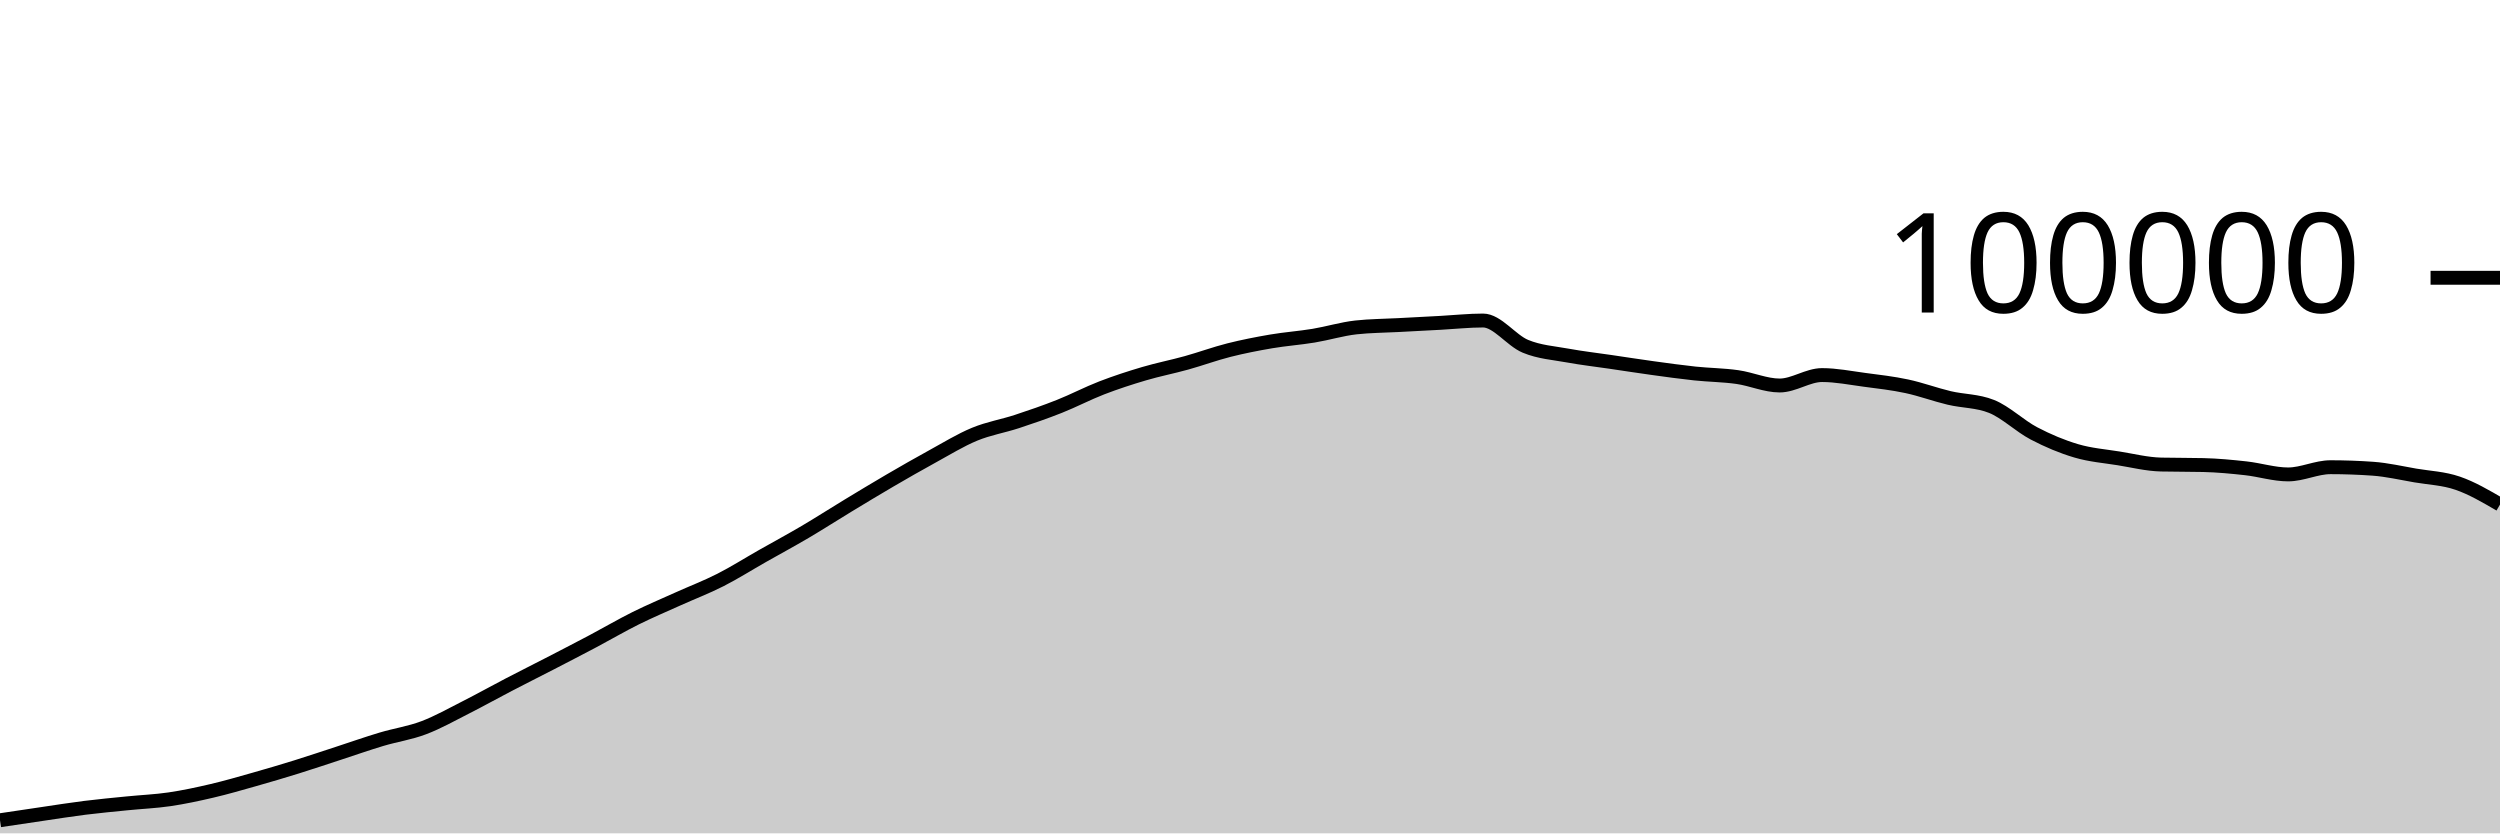
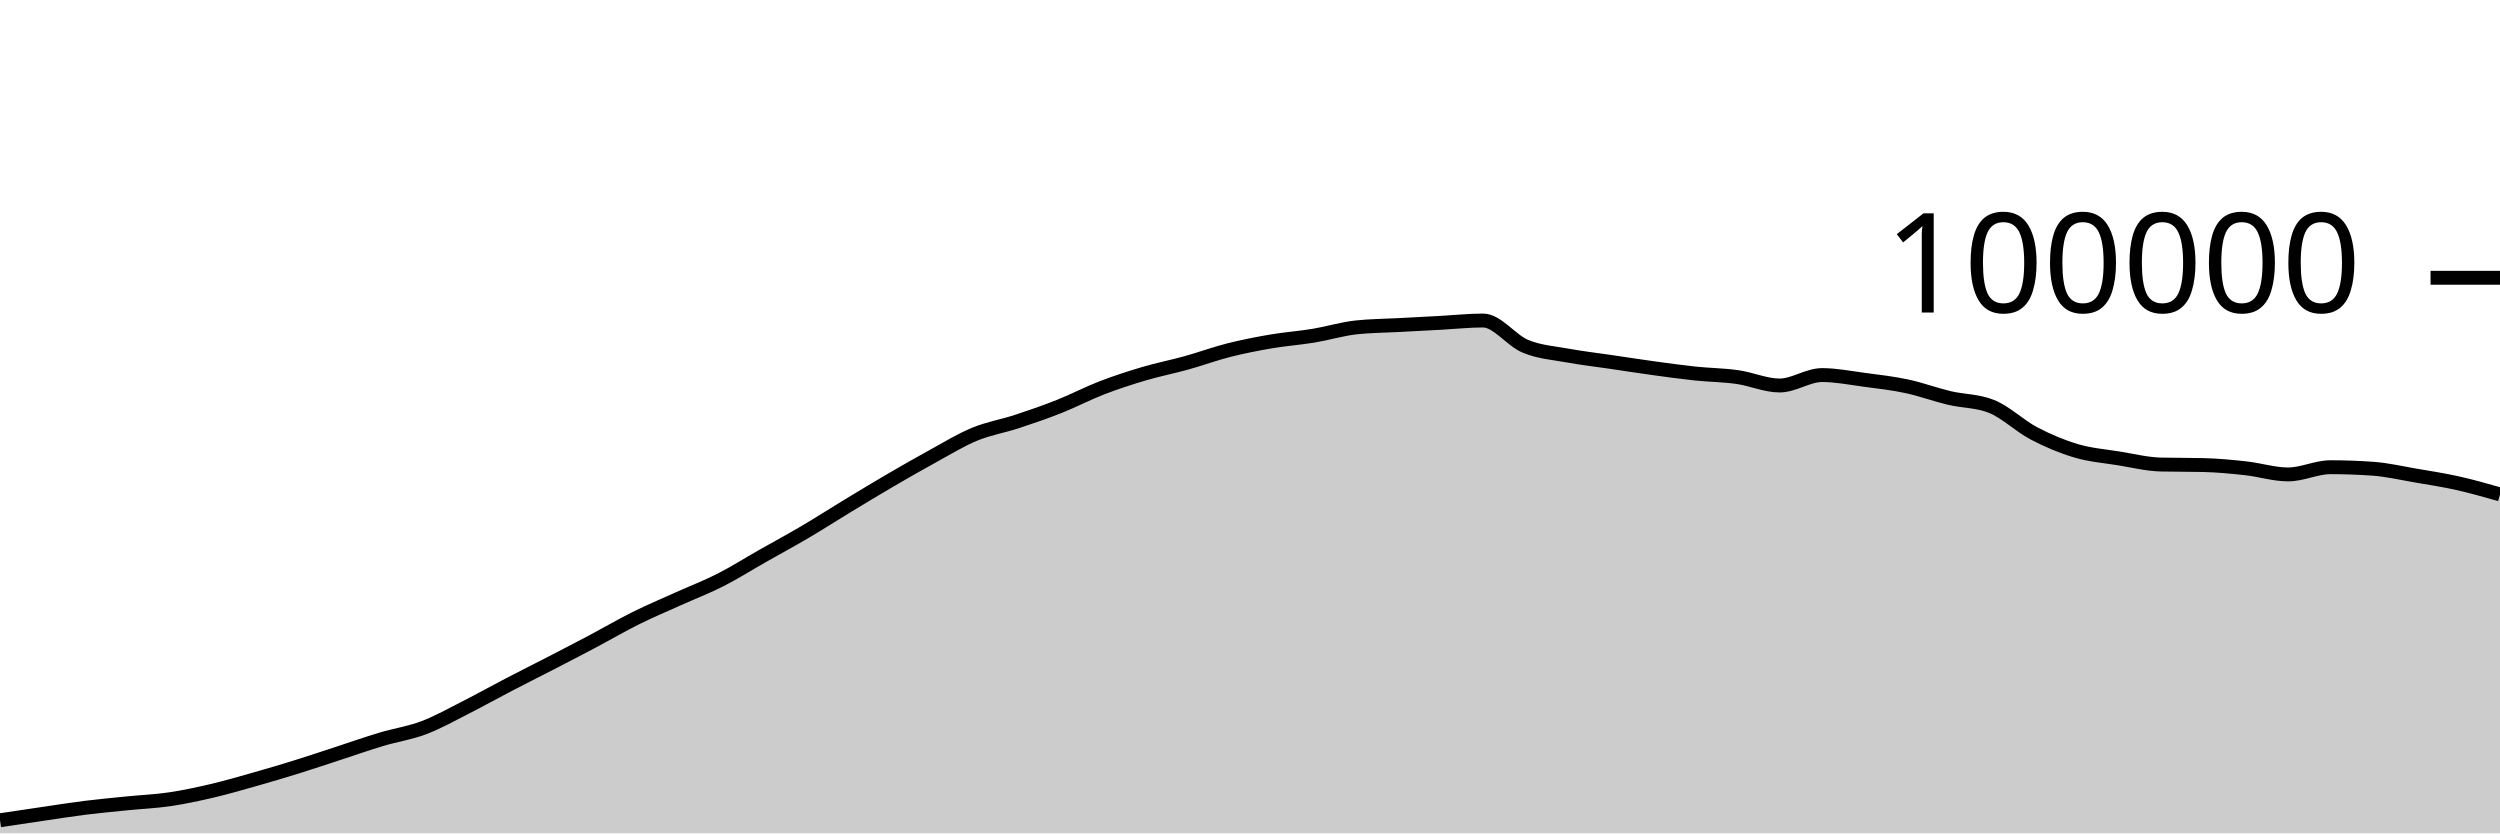
<svg xmlns="http://www.w3.org/2000/svg" viewBox="0 0 180 60">
  <g transform="translate(0,20)">
-     <path class="area" fill="rgba(0, 0, 0, 0.2)" d="M0,39.058C1.017,38.905,2.034,38.753,3.051,38.604C4.068,38.455,5.085,38.291,6.102,38.164C7.119,38.037,8.136,37.943,9.153,37.841C10.169,37.738,11.186,37.698,12.203,37.549C13.22,37.399,14.237,37.181,15.254,36.943C16.271,36.705,17.288,36.409,18.305,36.121C19.322,35.833,20.339,35.533,21.356,35.216C22.373,34.9,23.39,34.555,24.407,34.224C25.424,33.892,26.441,33.533,27.458,33.229C28.475,32.924,29.492,32.782,30.508,32.397C31.525,32.013,32.542,31.437,33.559,30.922C34.576,30.407,35.593,29.837,36.61,29.308C37.627,28.779,38.644,28.271,39.661,27.746C40.678,27.22,41.695,26.695,42.712,26.157C43.729,25.618,44.746,25.021,45.763,24.515C46.78,24.01,47.797,23.582,48.814,23.123C49.831,22.664,50.847,22.278,51.864,21.762C52.881,21.245,53.898,20.6,54.915,20.024C55.932,19.447,56.949,18.9,57.966,18.301C58.983,17.702,60,17.046,61.017,16.43C62.034,15.814,63.051,15.198,64.068,14.604C65.085,14.011,66.102,13.427,67.119,12.87C68.136,12.314,69.153,11.685,70.169,11.265C71.186,10.845,72.203,10.683,73.22,10.349C74.237,10.015,75.254,9.664,76.271,9.261C77.288,8.858,78.305,8.322,79.322,7.929C80.339,7.537,81.356,7.206,82.373,6.906C83.39,6.605,84.407,6.409,85.424,6.126C86.441,5.843,87.458,5.468,88.475,5.21C89.492,4.953,90.508,4.755,91.525,4.581C92.542,4.408,93.559,4.338,94.576,4.17C95.593,4.002,96.61,3.687,97.627,3.574C98.644,3.462,99.661,3.461,100.678,3.406C101.695,3.351,102.712,3.298,103.729,3.244C104.746,3.189,105.763,3.077,106.78,3.077C107.797,3.077,108.814,4.513,109.831,4.933C110.847,5.354,111.864,5.415,112.881,5.601C113.898,5.788,114.915,5.902,115.932,6.052C116.949,6.202,117.966,6.361,118.983,6.501C120,6.641,121.017,6.784,122.034,6.892C123.051,6.999,124.068,7.004,125.085,7.148C126.102,7.292,127.119,7.756,128.136,7.756C129.153,7.756,130.169,7.005,131.186,7.005C132.203,7.005,133.22,7.211,134.237,7.346C135.254,7.48,136.271,7.594,137.288,7.812C138.305,8.029,139.322,8.409,140.339,8.651C141.356,8.893,142.373,8.855,143.39,9.262C144.407,9.669,145.424,10.669,146.441,11.202C147.458,11.735,148.475,12.162,149.492,12.462C150.508,12.763,151.525,12.839,152.542,13.003C153.559,13.167,154.576,13.423,155.593,13.447C156.61,13.471,157.627,13.459,158.644,13.484C159.661,13.508,160.678,13.605,161.695,13.717C162.712,13.83,163.729,14.158,164.746,14.158C165.763,14.158,166.78,13.639,167.797,13.639C168.814,13.639,169.831,13.676,170.847,13.748C171.864,13.821,172.881,14.06,173.898,14.234C174.915,14.407,175.932,14.441,176.949,14.79C177.966,15.139,178.983,15.733,180,16.327L180,40C178.983,40,177.966,40,176.949,40C175.932,40,174.915,40,173.898,40C172.881,40,171.864,40,170.847,40C169.831,40,168.814,40,167.797,40C166.78,40,165.763,40,164.746,40C163.729,40,162.712,40,161.695,40C160.678,40,159.661,40,158.644,40C157.627,40,156.61,40,155.593,40C154.576,40,153.559,40,152.542,40C151.525,40,150.508,40,149.492,40C148.475,40,147.458,40,146.441,40C145.424,40,144.407,40,143.39,40C142.373,40,141.356,40,140.339,40C139.322,40,138.305,40,137.288,40C136.271,40,135.254,40,134.237,40C133.22,40,132.203,40,131.186,40C130.169,40,129.153,40,128.136,40C127.119,40,126.102,40,125.085,40C124.068,40,123.051,40,122.034,40C121.017,40,120,40,118.983,40C117.966,40,116.949,40,115.932,40C114.915,40,113.898,40,112.881,40C111.864,40,110.847,40,109.831,40C108.814,40,107.797,40,106.78,40C105.763,40,104.746,40,103.729,40C102.712,40,101.695,40,100.678,40C99.661,40,98.644,40,97.627,40C96.61,40,95.593,40,94.576,40C93.559,40,92.542,40,91.525,40C90.508,40,89.492,40,88.475,40C87.458,40,86.441,40,85.424,40C84.407,40,83.39,40,82.373,40C81.356,40,80.339,40,79.322,40C78.305,40,77.288,40,76.271,40C75.254,40,74.237,40,73.22,40C72.203,40,71.186,40,70.169,40C69.153,40,68.136,40,67.119,40C66.102,40,65.085,40,64.068,40C63.051,40,62.034,40,61.017,40C60,40,58.983,40,57.966,40C56.949,40,55.932,40,54.915,40C53.898,40,52.881,40,51.864,40C50.847,40,49.831,40,48.814,40C47.797,40,46.78,40,45.763,40C44.746,40,43.729,40,42.712,40C41.695,40,40.678,40,39.661,40C38.644,40,37.627,40,36.61,40C35.593,40,34.576,40,33.559,40C32.542,40,31.525,40,30.508,40C29.492,40,28.475,40,27.458,40C26.441,40,25.424,40,24.407,40C23.39,40,22.373,40,21.356,40C20.339,40,19.322,40,18.305,40C17.288,40,16.271,40,15.254,40C14.237,40,13.22,40,12.203,40C11.186,40,10.169,40,9.153,40C8.136,40,7.119,40,6.102,40C5.085,40,4.068,40,3.051,40C2.034,40,1.017,40,0,40Z" />
-     <path class="line" stroke="black" fill="none" d="M0,39.058C1.017,38.905,2.034,38.753,3.051,38.604C4.068,38.455,5.085,38.291,6.102,38.164C7.119,38.037,8.136,37.943,9.153,37.841C10.169,37.738,11.186,37.698,12.203,37.549C13.22,37.399,14.237,37.181,15.254,36.943C16.271,36.705,17.288,36.409,18.305,36.121C19.322,35.833,20.339,35.533,21.356,35.216C22.373,34.9,23.39,34.555,24.407,34.224C25.424,33.892,26.441,33.533,27.458,33.229C28.475,32.924,29.492,32.782,30.508,32.397C31.525,32.013,32.542,31.437,33.559,30.922C34.576,30.407,35.593,29.837,36.61,29.308C37.627,28.779,38.644,28.271,39.661,27.746C40.678,27.22,41.695,26.695,42.712,26.157C43.729,25.618,44.746,25.021,45.763,24.515C46.78,24.01,47.797,23.582,48.814,23.123C49.831,22.664,50.847,22.278,51.864,21.762C52.881,21.245,53.898,20.6,54.915,20.024C55.932,19.447,56.949,18.9,57.966,18.301C58.983,17.702,60,17.046,61.017,16.43C62.034,15.814,63.051,15.198,64.068,14.604C65.085,14.011,66.102,13.427,67.119,12.87C68.136,12.314,69.153,11.685,70.169,11.265C71.186,10.845,72.203,10.683,73.22,10.349C74.237,10.015,75.254,9.664,76.271,9.261C77.288,8.858,78.305,8.322,79.322,7.929C80.339,7.537,81.356,7.206,82.373,6.906C83.39,6.605,84.407,6.409,85.424,6.126C86.441,5.843,87.458,5.468,88.475,5.21C89.492,4.953,90.508,4.755,91.525,4.581C92.542,4.408,93.559,4.338,94.576,4.17C95.593,4.002,96.61,3.687,97.627,3.574C98.644,3.462,99.661,3.461,100.678,3.406C101.695,3.351,102.712,3.298,103.729,3.244C104.746,3.189,105.763,3.077,106.78,3.077C107.797,3.077,108.814,4.513,109.831,4.933C110.847,5.354,111.864,5.415,112.881,5.601C113.898,5.788,114.915,5.902,115.932,6.052C116.949,6.202,117.966,6.361,118.983,6.501C120,6.641,121.017,6.784,122.034,6.892C123.051,6.999,124.068,7.004,125.085,7.148C126.102,7.292,127.119,7.756,128.136,7.756C129.153,7.756,130.169,7.005,131.186,7.005C132.203,7.005,133.22,7.211,134.237,7.346C135.254,7.48,136.271,7.594,137.288,7.812C138.305,8.029,139.322,8.409,140.339,8.651C141.356,8.893,142.373,8.855,143.39,9.262C144.407,9.669,145.424,10.669,146.441,11.202C147.458,11.735,148.475,12.162,149.492,12.462C150.508,12.763,151.525,12.839,152.542,13.003C153.559,13.167,154.576,13.423,155.593,13.447C156.61,13.471,157.627,13.459,158.644,13.484C159.661,13.508,160.678,13.605,161.695,13.717C162.712,13.83,163.729,14.158,164.746,14.158C165.763,14.158,166.78,13.639,167.797,13.639C168.814,13.639,169.831,13.676,170.847,13.748C171.864,13.821,172.881,14.06,173.898,14.234C174.915,14.407,175.932,14.441,176.949,14.79C177.966,15.139,178.983,15.733,180,16.327" />
+     <path class="area" fill="rgba(0, 0, 0, 0.2)" d="M0,39.058C1.017,38.905,2.034,38.753,3.051,38.604C4.068,38.455,5.085,38.291,6.102,38.164C7.119,38.037,8.136,37.943,9.153,37.841C10.169,37.738,11.186,37.698,12.203,37.549C13.22,37.399,14.237,37.181,15.254,36.943C16.271,36.705,17.288,36.409,18.305,36.121C19.322,35.833,20.339,35.533,21.356,35.216C22.373,34.9,23.39,34.555,24.407,34.224C25.424,33.892,26.441,33.533,27.458,33.229C28.475,32.924,29.492,32.782,30.508,32.397C31.525,32.013,32.542,31.437,33.559,30.922C34.576,30.407,35.593,29.837,36.61,29.308C37.627,28.779,38.644,28.271,39.661,27.746C40.678,27.22,41.695,26.695,42.712,26.157C43.729,25.618,44.746,25.021,45.763,24.515C46.78,24.01,47.797,23.582,48.814,23.123C49.831,22.664,50.847,22.278,51.864,21.762C52.881,21.245,53.898,20.6,54.915,20.024C55.932,19.447,56.949,18.9,57.966,18.301C58.983,17.702,60,17.046,61.017,16.43C62.034,15.814,63.051,15.198,64.068,14.604C65.085,14.011,66.102,13.427,67.119,12.87C68.136,12.314,69.153,11.685,70.169,11.265C71.186,10.845,72.203,10.683,73.22,10.349C74.237,10.015,75.254,9.664,76.271,9.261C77.288,8.858,78.305,8.322,79.322,7.929C80.339,7.537,81.356,7.206,82.373,6.906C83.39,6.605,84.407,6.409,85.424,6.126C86.441,5.843,87.458,5.468,88.475,5.21C89.492,4.953,90.508,4.755,91.525,4.581C92.542,4.408,93.559,4.338,94.576,4.17C95.593,4.002,96.61,3.687,97.627,3.574C98.644,3.462,99.661,3.461,100.678,3.406C101.695,3.351,102.712,3.298,103.729,3.244C104.746,3.189,105.763,3.077,106.78,3.077C107.797,3.077,108.814,4.513,109.831,4.933C110.847,5.354,111.864,5.415,112.881,5.601C113.898,5.788,114.915,5.902,115.932,6.052C116.949,6.202,117.966,6.361,118.983,6.501C120,6.641,121.017,6.784,122.034,6.892C123.051,6.999,124.068,7.004,125.085,7.148C126.102,7.292,127.119,7.756,128.136,7.756C129.153,7.756,130.169,7.005,131.186,7.005C132.203,7.005,133.22,7.211,134.237,7.346C135.254,7.48,136.271,7.594,137.288,7.812C138.305,8.029,139.322,8.409,140.339,8.651C141.356,8.893,142.373,8.855,143.39,9.262C144.407,9.669,145.424,10.669,146.441,11.202C147.458,11.735,148.475,12.162,149.492,12.462C150.508,12.763,151.525,12.839,152.542,13.003C153.559,13.167,154.576,13.423,155.593,13.447C156.61,13.471,157.627,13.459,158.644,13.484C159.661,13.508,160.678,13.605,161.695,13.717C162.712,13.83,163.729,14.158,164.746,14.158C165.763,14.158,166.78,13.639,167.797,13.639C168.814,13.639,169.831,13.676,170.847,13.748C171.864,13.821,172.881,14.06,173.898,14.234C174.915,14.407,175.932,14.563,176.949,14.79C177.966,15.017,178.983,15.308,180,15.598L180,40C178.983,40,177.966,40,176.949,40C175.932,40,174.915,40,173.898,40C172.881,40,171.864,40,170.847,40C169.831,40,168.814,40,167.797,40C166.78,40,165.763,40,164.746,40C163.729,40,162.712,40,161.695,40C160.678,40,159.661,40,158.644,40C157.627,40,156.61,40,155.593,40C154.576,40,153.559,40,152.542,40C151.525,40,150.508,40,149.492,40C148.475,40,147.458,40,146.441,40C145.424,40,144.407,40,143.39,40C142.373,40,141.356,40,140.339,40C139.322,40,138.305,40,137.288,40C136.271,40,135.254,40,134.237,40C133.22,40,132.203,40,131.186,40C130.169,40,129.153,40,128.136,40C127.119,40,126.102,40,125.085,40C124.068,40,123.051,40,122.034,40C121.017,40,120,40,118.983,40C117.966,40,116.949,40,115.932,40C114.915,40,113.898,40,112.881,40C111.864,40,110.847,40,109.831,40C108.814,40,107.797,40,106.78,40C105.763,40,104.746,40,103.729,40C102.712,40,101.695,40,100.678,40C99.661,40,98.644,40,97.627,40C96.61,40,95.593,40,94.576,40C93.559,40,92.542,40,91.525,40C90.508,40,89.492,40,88.475,40C87.458,40,86.441,40,85.424,40C84.407,40,83.39,40,82.373,40C81.356,40,80.339,40,79.322,40C78.305,40,77.288,40,76.271,40C75.254,40,74.237,40,73.22,40C72.203,40,71.186,40,70.169,40C69.153,40,68.136,40,67.119,40C66.102,40,65.085,40,64.068,40C63.051,40,62.034,40,61.017,40C60,40,58.983,40,57.966,40C56.949,40,55.932,40,54.915,40C53.898,40,52.881,40,51.864,40C50.847,40,49.831,40,48.814,40C47.797,40,46.78,40,45.763,40C44.746,40,43.729,40,42.712,40C41.695,40,40.678,40,39.661,40C38.644,40,37.627,40,36.61,40C35.593,40,34.576,40,33.559,40C32.542,40,31.525,40,30.508,40C29.492,40,28.475,40,27.458,40C26.441,40,25.424,40,24.407,40C23.39,40,22.373,40,21.356,40C20.339,40,19.322,40,18.305,40C17.288,40,16.271,40,15.254,40C14.237,40,13.22,40,12.203,40C11.186,40,10.169,40,9.153,40C8.136,40,7.119,40,6.102,40C5.085,40,4.068,40,3.051,40C2.034,40,1.017,40,0,40Z" />
+     <path class="line" stroke="black" fill="none" d="M0,39.058C1.017,38.905,2.034,38.753,3.051,38.604C4.068,38.455,5.085,38.291,6.102,38.164C7.119,38.037,8.136,37.943,9.153,37.841C10.169,37.738,11.186,37.698,12.203,37.549C13.22,37.399,14.237,37.181,15.254,36.943C16.271,36.705,17.288,36.409,18.305,36.121C19.322,35.833,20.339,35.533,21.356,35.216C22.373,34.9,23.39,34.555,24.407,34.224C25.424,33.892,26.441,33.533,27.458,33.229C28.475,32.924,29.492,32.782,30.508,32.397C31.525,32.013,32.542,31.437,33.559,30.922C34.576,30.407,35.593,29.837,36.61,29.308C37.627,28.779,38.644,28.271,39.661,27.746C40.678,27.22,41.695,26.695,42.712,26.157C43.729,25.618,44.746,25.021,45.763,24.515C46.78,24.01,47.797,23.582,48.814,23.123C49.831,22.664,50.847,22.278,51.864,21.762C52.881,21.245,53.898,20.6,54.915,20.024C55.932,19.447,56.949,18.9,57.966,18.301C58.983,17.702,60,17.046,61.017,16.43C62.034,15.814,63.051,15.198,64.068,14.604C65.085,14.011,66.102,13.427,67.119,12.87C68.136,12.314,69.153,11.685,70.169,11.265C71.186,10.845,72.203,10.683,73.22,10.349C74.237,10.015,75.254,9.664,76.271,9.261C77.288,8.858,78.305,8.322,79.322,7.929C80.339,7.537,81.356,7.206,82.373,6.906C83.39,6.605,84.407,6.409,85.424,6.126C86.441,5.843,87.458,5.468,88.475,5.21C89.492,4.953,90.508,4.755,91.525,4.581C92.542,4.408,93.559,4.338,94.576,4.17C95.593,4.002,96.61,3.687,97.627,3.574C98.644,3.462,99.661,3.461,100.678,3.406C101.695,3.351,102.712,3.298,103.729,3.244C104.746,3.189,105.763,3.077,106.78,3.077C107.797,3.077,108.814,4.513,109.831,4.933C110.847,5.354,111.864,5.415,112.881,5.601C113.898,5.788,114.915,5.902,115.932,6.052C116.949,6.202,117.966,6.361,118.983,6.501C120,6.641,121.017,6.784,122.034,6.892C123.051,6.999,124.068,7.004,125.085,7.148C126.102,7.292,127.119,7.756,128.136,7.756C129.153,7.756,130.169,7.005,131.186,7.005C132.203,7.005,133.22,7.211,134.237,7.346C135.254,7.48,136.271,7.594,137.288,7.812C138.305,8.029,139.322,8.409,140.339,8.651C141.356,8.893,142.373,8.855,143.39,9.262C144.407,9.669,145.424,10.669,146.441,11.202C147.458,11.735,148.475,12.162,149.492,12.462C150.508,12.763,151.525,12.839,152.542,13.003C153.559,13.167,154.576,13.423,155.593,13.447C156.61,13.471,157.627,13.459,158.644,13.484C159.661,13.508,160.678,13.605,161.695,13.717C162.712,13.83,163.729,14.158,164.746,14.158C165.763,14.158,166.78,13.639,167.797,13.639C168.814,13.639,169.831,13.676,170.847,13.748C171.864,13.821,172.881,14.06,173.898,14.234C174.915,14.407,175.932,14.563,176.949,14.79C177.966,15.017,178.983,15.308,180,15.598" />
    <path class="axis-ceiling" stroke-width="1" stroke="black" fill="none" d="M175,0L180,0" />
    <text class="axis-ceiling-label" font-family="sans-serif" text-anchor="end" font-size="10px" x="170" y="2.5">100000</text>
  </g>
</svg>
